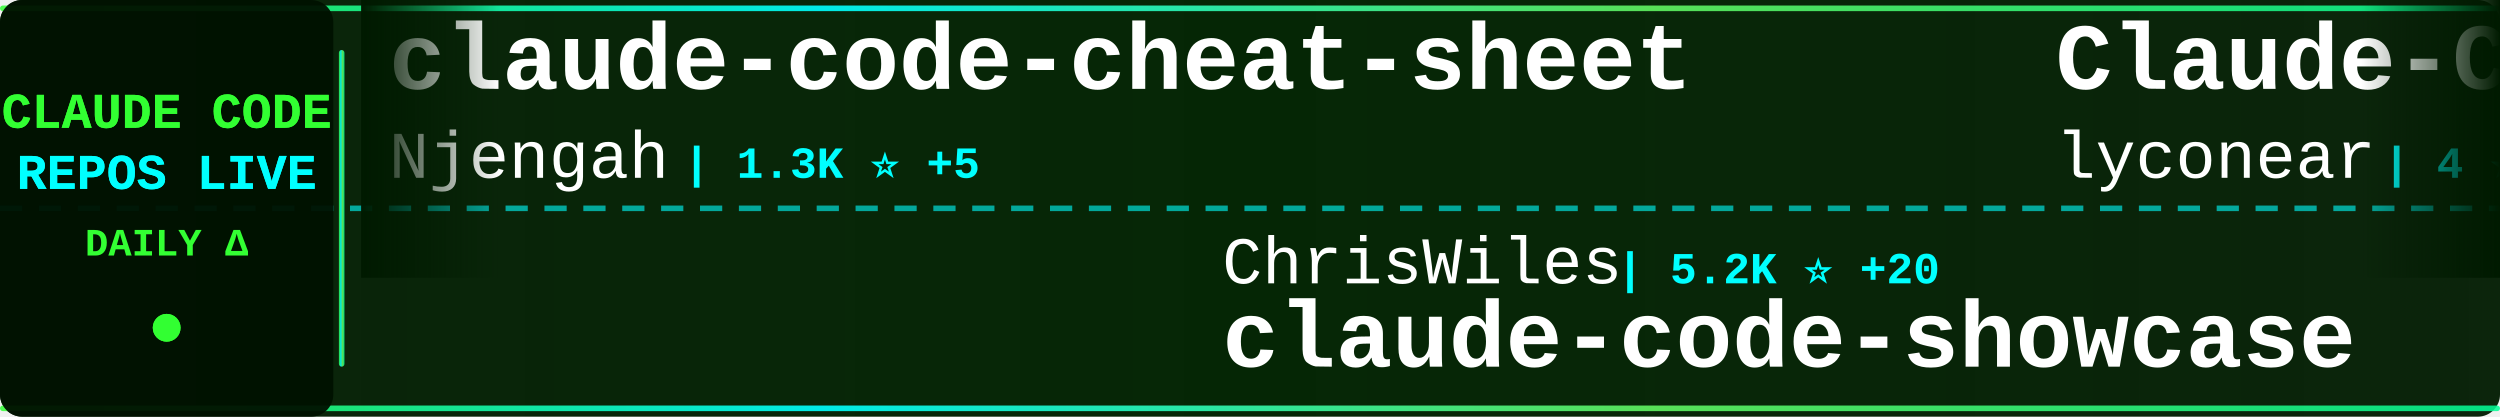
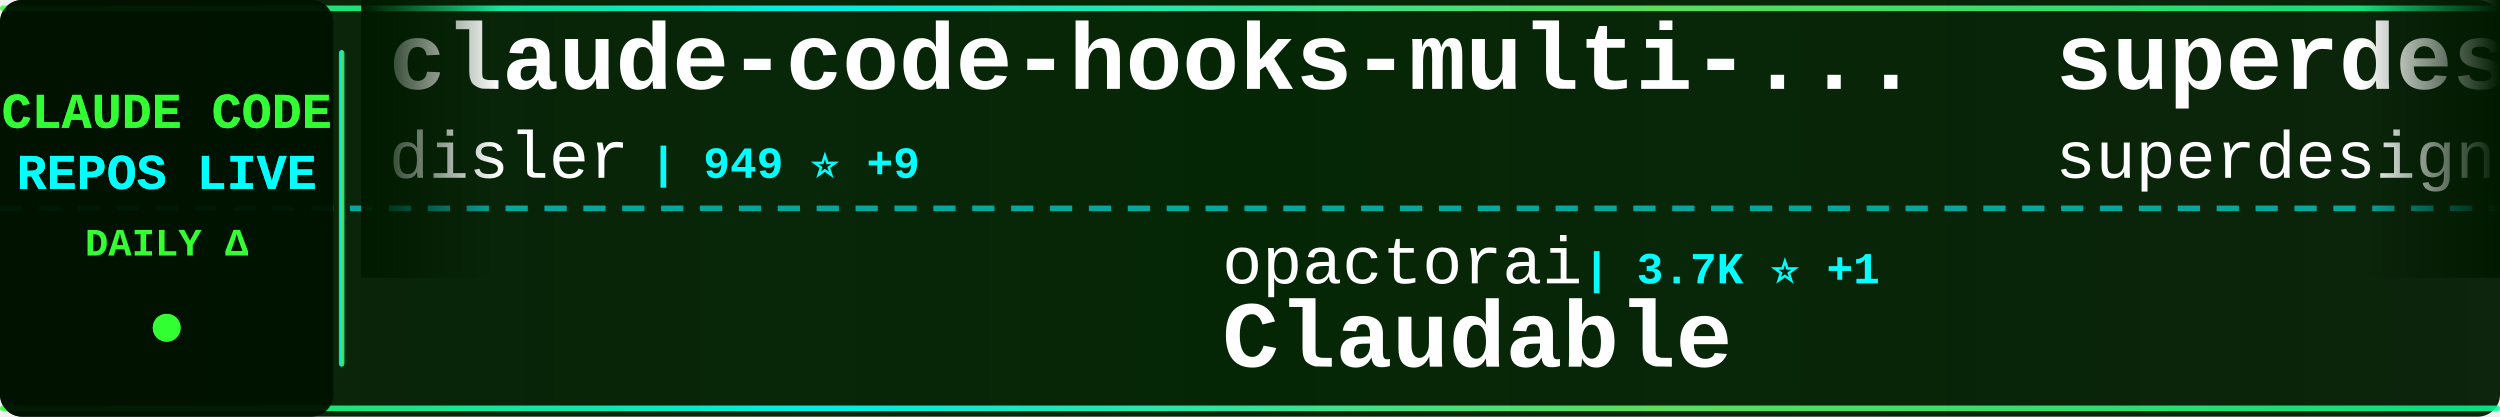
<svg xmlns="http://www.w3.org/2000/svg" width="900" height="150">
  <defs>
    <linearGradient id="tickerBg" x1="0%" y1="0%" x2="100%" y2="0%">
      <stop offset="0%" style="stop-color:#001a00;stop-opacity:0.95" />
      <stop offset="50%" style="stop-color:#002200;stop-opacity:0.98" />
      <stop offset="100%" style="stop-color:#001a00;stop-opacity:0.95" />
    </linearGradient>
    <linearGradient id="borderGrad" x1="0%" y1="0%" x2="100%" y2="0%">
      <stop offset="0%" style="stop-color:#33ff33;stop-opacity:0.85">
        <animate attributeName="stop-opacity" values="0.85;1;0.85" dur="2s" repeatCount="indefinite" />
      </stop>
      <stop offset="33%" style="stop-color:#00ffff;stop-opacity:0.9">
        <animate attributeName="stop-opacity" values="0.9;1;0.9" dur="2.2s" repeatCount="indefinite" />
      </stop>
      <stop offset="66%" style="stop-color:#66ff66;stop-opacity:0.85">
        <animate attributeName="stop-opacity" values="0.85;1;0.85" dur="1.8s" repeatCount="indefinite" />
      </stop>
      <stop offset="100%" style="stop-color:#00ff99;stop-opacity:0.85">
        <animate attributeName="stop-opacity" values="0.85;1;0.85" dur="2s" repeatCount="indefinite" />
      </stop>
    </linearGradient>
    <filter id="textGlow">
      <feGaussianBlur stdDeviation="0.1" result="coloredBlur" />
      <feMerge>
        <feMergeNode in="coloredBlur" />
        <feMergeNode in="SourceGraphic" />
      </feMerge>
    </filter>
    <filter id="metricGlow">
      <feGaussianBlur stdDeviation="0.2" result="coloredBlur" />
      <feMerge>
        <feMergeNode in="coloredBlur" />
        <feMergeNode in="SourceGraphic" />
      </feMerge>
    </filter>
    <linearGradient id="leftFade" x1="0%" y1="0%" x2="100%" y2="0%">
      <stop offset="0%" style="stop-color:#001a00;stop-opacity:1" />
      <stop offset="100%" style="stop-color:#001a00;stop-opacity:0" />
    </linearGradient>
    <linearGradient id="rightFade" x1="0%" y1="0%" x2="100%" y2="0%">
      <stop offset="0%" style="stop-color:#001a00;stop-opacity:0" />
      <stop offset="100%" style="stop-color:#001a00;stop-opacity:1" />
    </linearGradient>
  </defs>
  <rect width="900" height="150" fill="url(#tickerBg)" rx="8" />
  <rect x="0" y="2" width="900" height="2" fill="url(#borderGrad)" rx="1" />
  <rect x="0" y="146" width="900" height="2" fill="url(#borderGrad)" rx="1" />
  <line x1="0" y1="75" x2="900" y2="75" stroke="#00ffff" stroke-width="2" stroke-dasharray="8 6" opacity="0.6" />
  <rect x="0" y="0" width="120" height="150" fill="#001100" opacity="0.95" rx="8" />
  <text x="60" y="46" font-family="'Courier New', monospace" font-size="18" font-weight="bold" fill="#33ff33" text-anchor="middle" filter="url(#textGlow)">
    CLAUDE CODE
  </text>
  <text x="60" y="68" font-family="'Courier New', monospace" font-size="18" font-weight="bold" fill="#00ffff" text-anchor="middle" filter="url(#textGlow)">
    REPOS LIVE
  </text>
  <text x="60" y="92" font-family="'Courier New', monospace" font-size="14" font-weight="bold" fill="#33ff33" text-anchor="middle">
    DAILY Δ
  </text>
  <circle cx="60" cy="118" r="5" fill="#33ff33" filter="url(#metricGlow)">
    <animate attributeName="r" values="4;6;4" dur="1.5s" repeatCount="indefinite" />
    <animate attributeName="opacity" values="0.6;1;0.6" dur="1.5s" repeatCount="indefinite" />
  </circle>
  <rect x="122" y="18" width="2" height="114" fill="url(#borderGrad)" rx="1" />
  <clipPath id="tickerClip">
    <rect x="130" y="0" width="770" height="150" />
  </clipPath>
  <g clip-path="url(#tickerClip)">
    <g id="tickerItems">
      <animateTransform attributeName="transform" attributeType="XML" type="translate" from="0 0" to="-3000 0" dur="54s" repeatCount="indefinite" />
      <g transform="translate(0, 0)">
-         <text x="140" y="32" font-family="'Courier New', monospace" font-size="34" font-weight="bold" fill="#ffffff">claude-code-cheat-sheet</text>
-         <text x="140" y="64" font-family="'Courier New', monospace" font-size="24" font-weight="normal" fill="#ffffff" opacity="1.0">Njengah</text>
-         <text x="246" y="64" font-family="'Courier New', monospace" font-size="16" font-weight="bold" fill="#00ffff"> | 1.3K ⭐ +5</text>
+         <text x="140" y="32" font-family="'Courier New', monospace" font-size="34" font-weight="bold" fill="#ffffff">claude-code-hooks-multi-...</text>
+         <text x="140" y="64" font-family="'Courier New', monospace" font-size="24" font-weight="normal" fill="#ffffff" opacity="1.0">disler</text>
+         <text x="234" y="64" font-family="'Courier New', monospace" font-size="16" font-weight="bold" fill="#00ffff"> | 949 ⭐ +9</text>
      </g>
      <g transform="translate(300, 0)">
-         <text x="140" y="102" font-family="'Courier New', monospace" font-size="24" font-weight="normal" fill="#ffffff" opacity="1.0">ChrisWiles</text>
-         <text x="282" y="102" font-family="'Courier New', monospace" font-size="16" font-weight="bold" fill="#00ffff"> | 5.2K ⭐ +20</text>
-         <text x="140" y="132" font-family="'Courier New', monospace" font-size="34" font-weight="bold" fill="#ffffff">claude-code-showcase</text>
+         <text x="140" y="102" font-family="'Courier New', monospace" font-size="24" font-weight="normal" fill="#ffffff" opacity="1.0">opactorai</text>
+         <text x="270" y="102" font-family="'Courier New', monospace" font-size="16" font-weight="bold" fill="#00ffff"> | 3.7K ⭐ +1</text>
+         <text x="140" y="132" font-family="'Courier New', monospace" font-size="34" font-weight="bold" fill="#ffffff">Claudable</text>
      </g>
      <g transform="translate(600, 0)">
-         <text x="140" y="32" font-family="'Courier New', monospace" font-size="34" font-weight="bold" fill="#ffffff">Claude-Code</text>
-         <text x="140" y="64" font-family="'Courier New', monospace" font-size="24" font-weight="normal" fill="#ffffff" opacity="1.0">lyconear</text>
-         <text x="258" y="64" font-family="'Courier New', monospace" font-size="16" font-weight="bold" fill="#00ffff"> | 4 ⭐</text>
+         <text x="140" y="32" font-family="'Courier New', monospace" font-size="34" font-weight="bold" fill="#ffffff">superdesign</text>
+         <text x="140" y="64" font-family="'Courier New', monospace" font-size="24" font-weight="normal" fill="#ffffff" opacity="1.0">superdesigndev</text>
+         <text x="330" y="64" font-family="'Courier New', monospace" font-size="16" font-weight="bold" fill="#00ffff"> | 5.9K ⭐ +22</text>
      </g>
      <g transform="translate(900, 0)">
-         <text x="140" y="102" font-family="'Courier New', monospace" font-size="24" font-weight="normal" fill="#ffffff" opacity="1.0">VoltAgent</text>
-         <text x="270" y="102" font-family="'Courier New', monospace" font-size="16" font-weight="bold" fill="#00ffff"> | 9.5K ⭐ +80</text>
-         <text x="140" y="132" font-family="'Courier New', monospace" font-size="34" font-weight="bold" fill="#ffffff">awesome-claude-code-suba...</text>
+         <text x="140" y="102" font-family="'Courier New', monospace" font-size="24" font-weight="normal" fill="#ffffff" opacity="1.0">nishimoto265</text>
+         <text x="306" y="102" font-family="'Courier New', monospace" font-size="16" font-weight="bold" fill="#00ffff"> | 489 ⭐ +1</text>
+         <text x="140" y="132" font-family="'Courier New', monospace" font-size="34" font-weight="bold" fill="#ffffff">Claude-Code-Communicatio...</text>
      </g>
      <g transform="translate(1200, 0)">
-         <text x="140" y="32" font-family="'Courier New', monospace" font-size="34" font-weight="bold" fill="#ffffff">context7</text>
-         <text x="140" y="64" font-family="'Courier New', monospace" font-size="24" font-weight="normal" fill="#ffffff" opacity="1.0">upstash</text>
-         <text x="246" y="64" font-family="'Courier New', monospace" font-size="16" font-weight="bold" fill="#00ffff"> | 44.6K ⭐ +123</text>
+         <text x="140" y="32" font-family="'Courier New', monospace" font-size="34" font-weight="bold" fill="#ffffff">idea-claude-code-gui</text>
+         <text x="140" y="64" font-family="'Courier New', monospace" font-size="24" font-weight="normal" fill="#ffffff" opacity="1.0">zhukunpenglinyutong</text>
+         <text x="390" y="64" font-family="'Courier New', monospace" font-size="16" font-weight="bold" fill="#00ffff"> | 1.1K ⭐ +9</text>
      </g>
      <g transform="translate(1500, 0)">
-         <text x="140" y="102" font-family="'Courier New', monospace" font-size="24" font-weight="normal" fill="#ffffff" opacity="1.0">disler</text>
-         <text x="234" y="102" font-family="'Courier New', monospace" font-size="16" font-weight="bold" fill="#00ffff"> | 947 ⭐ +7</text>
-         <text x="140" y="132" font-family="'Courier New', monospace" font-size="34" font-weight="bold" fill="#ffffff">claude-code-hooks-multi-...</text>
+         <text x="140" y="102" font-family="'Courier New', monospace" font-size="24" font-weight="normal" fill="#ffffff" opacity="1.0">Njengah</text>
+         <text x="246" y="102" font-family="'Courier New', monospace" font-size="16" font-weight="bold" fill="#00ffff"> | 1.3K ⭐ +5</text>
+         <text x="140" y="132" font-family="'Courier New', monospace" font-size="34" font-weight="bold" fill="#ffffff">claude-code-cheat-sheet</text>
      </g>
      <g transform="translate(1800, 0)">
-         <text x="140" y="32" font-family="'Courier New', monospace" font-size="34" font-weight="bold" fill="#ffffff">claude-code-tips</text>
-         <text x="140" y="64" font-family="'Courier New', monospace" font-size="24" font-weight="normal" fill="#ffffff" opacity="1.0">ykdojo</text>
-         <text x="234" y="64" font-family="'Courier New', monospace" font-size="16" font-weight="bold" fill="#00ffff"> | 2.0K ⭐ +34</text>
+         <text x="140" y="32" font-family="'Courier New', monospace" font-size="34" font-weight="bold" fill="#ffffff">superpowers</text>
+         <text x="140" y="64" font-family="'Courier New', monospace" font-size="24" font-weight="normal" fill="#ffffff" opacity="1.0">obra</text>
+         <text x="210" y="64" font-family="'Courier New', monospace" font-size="16" font-weight="bold" fill="#00ffff"> | 43.8K ⭐ +945</text>
      </g>
      <g transform="translate(2100, 0)">
-         <text x="140" y="102" font-family="'Courier New', monospace" font-size="24" font-weight="normal" fill="#ffffff" opacity="1.0">steipete</text>
-         <text x="258" y="102" font-family="'Courier New', monospace" font-size="16" font-weight="bold" fill="#00ffff"> | 1.1K ⭐ +9</text>
-         <text x="140" y="132" font-family="'Courier New', monospace" font-size="34" font-weight="bold" fill="#ffffff">claude-code-mcp</text>
+         <text x="140" y="102" font-family="'Courier New', monospace" font-size="24" font-weight="normal" fill="#ffffff" opacity="1.0">severity1</text>
+         <text x="270" y="102" font-family="'Courier New', monospace" font-size="16" font-weight="bold" fill="#00ffff"> | 1.1K ⭐ +3</text>
+         <text x="140" y="132" font-family="'Courier New', monospace" font-size="34" font-weight="bold" fill="#ffffff">claude-code-prompt-impro...</text>
      </g>
      <g transform="translate(2400, 0)">
-         <text x="140" y="32" font-family="'Courier New', monospace" font-size="34" font-weight="bold" fill="#ffffff">Claude-Code-Remote</text>
-         <text x="140" y="64" font-family="'Courier New', monospace" font-size="24" font-weight="normal" fill="#ffffff" opacity="1.0">JessyTsui</text>
-         <text x="270" y="64" font-family="'Courier New', monospace" font-size="16" font-weight="bold" fill="#00ffff"> | 1.0K ⭐ +3</text>
+         <text x="140" y="32" font-family="'Courier New', monospace" font-size="34" font-weight="bold" fill="#ffffff">claude-code-hooks-master...</text>
+         <text x="140" y="64" font-family="'Courier New', monospace" font-size="24" font-weight="normal" fill="#ffffff" opacity="1.0">disler</text>
+         <text x="234" y="64" font-family="'Courier New', monospace" font-size="16" font-weight="bold" fill="#00ffff"> | 2.3K ⭐ +57</text>
      </g>
      <g transform="translate(2700, 0)">
-         <text x="140" y="102" font-family="'Courier New', monospace" font-size="24" font-weight="normal" fill="#ffffff" opacity="1.0">snarktank</text>
-         <text x="270" y="102" font-family="'Courier New', monospace" font-size="16" font-weight="bold" fill="#00ffff"> | 9.3K ⭐ +113</text>
-         <text x="140" y="132" font-family="'Courier New', monospace" font-size="34" font-weight="bold" fill="#ffffff">ralph</text>
+         <text x="140" y="102" font-family="'Courier New', monospace" font-size="24" font-weight="normal" fill="#ffffff" opacity="1.0">wshobson</text>
+         <text x="258" y="102" font-family="'Courier New', monospace" font-size="16" font-weight="bold" fill="#00ffff"> | 27.7K ⭐ +103</text>
+         <text x="140" y="132" font-family="'Courier New', monospace" font-size="34" font-weight="bold" fill="#ffffff">agents</text>
      </g>
      <g transform="translate(3000, 0)">
-         <text x="140" y="32" font-family="'Courier New', monospace" font-size="34" font-weight="bold" fill="#ffffff">claude-code-cheat-sheet</text>
-         <text x="140" y="64" font-family="'Courier New', monospace" font-size="24" font-weight="normal" fill="#ffffff" opacity="1.0">Njengah</text>
-         <text x="246" y="64" font-family="'Courier New', monospace" font-size="16" font-weight="bold" fill="#00ffff"> | 1.3K ⭐ +5</text>
+         <text x="140" y="32" font-family="'Courier New', monospace" font-size="34" font-weight="bold" fill="#ffffff">claude-code-hooks-multi-...</text>
+         <text x="140" y="64" font-family="'Courier New', monospace" font-size="24" font-weight="normal" fill="#ffffff" opacity="1.0">disler</text>
+         <text x="234" y="64" font-family="'Courier New', monospace" font-size="16" font-weight="bold" fill="#00ffff"> | 949 ⭐ +9</text>
      </g>
      <g transform="translate(3300, 0)">
-         <text x="140" y="102" font-family="'Courier New', monospace" font-size="24" font-weight="normal" fill="#ffffff" opacity="1.0">ChrisWiles</text>
-         <text x="282" y="102" font-family="'Courier New', monospace" font-size="16" font-weight="bold" fill="#00ffff"> | 5.2K ⭐ +20</text>
-         <text x="140" y="132" font-family="'Courier New', monospace" font-size="34" font-weight="bold" fill="#ffffff">claude-code-showcase</text>
+         <text x="140" y="102" font-family="'Courier New', monospace" font-size="24" font-weight="normal" fill="#ffffff" opacity="1.0">opactorai</text>
+         <text x="270" y="102" font-family="'Courier New', monospace" font-size="16" font-weight="bold" fill="#00ffff"> | 3.7K ⭐ +1</text>
+         <text x="140" y="132" font-family="'Courier New', monospace" font-size="34" font-weight="bold" fill="#ffffff">Claudable</text>
      </g>
      <g transform="translate(3600, 0)">
-         <text x="140" y="32" font-family="'Courier New', monospace" font-size="34" font-weight="bold" fill="#ffffff">Claude-Code</text>
-         <text x="140" y="64" font-family="'Courier New', monospace" font-size="24" font-weight="normal" fill="#ffffff" opacity="1.0">lyconear</text>
-         <text x="258" y="64" font-family="'Courier New', monospace" font-size="16" font-weight="bold" fill="#00ffff"> | 4 ⭐</text>
+         <text x="140" y="32" font-family="'Courier New', monospace" font-size="34" font-weight="bold" fill="#ffffff">superdesign</text>
+         <text x="140" y="64" font-family="'Courier New', monospace" font-size="24" font-weight="normal" fill="#ffffff" opacity="1.0">superdesigndev</text>
+         <text x="330" y="64" font-family="'Courier New', monospace" font-size="16" font-weight="bold" fill="#00ffff"> | 5.9K ⭐ +22</text>
      </g>
      <g transform="translate(3900, 0)">
-         <text x="140" y="102" font-family="'Courier New', monospace" font-size="24" font-weight="normal" fill="#ffffff" opacity="1.0">VoltAgent</text>
-         <text x="270" y="102" font-family="'Courier New', monospace" font-size="16" font-weight="bold" fill="#00ffff"> | 9.5K ⭐ +80</text>
-         <text x="140" y="132" font-family="'Courier New', monospace" font-size="34" font-weight="bold" fill="#ffffff">awesome-claude-code-suba...</text>
+         <text x="140" y="102" font-family="'Courier New', monospace" font-size="24" font-weight="normal" fill="#ffffff" opacity="1.0">nishimoto265</text>
+         <text x="306" y="102" font-family="'Courier New', monospace" font-size="16" font-weight="bold" fill="#00ffff"> | 489 ⭐ +1</text>
+         <text x="140" y="132" font-family="'Courier New', monospace" font-size="34" font-weight="bold" fill="#ffffff">Claude-Code-Communicatio...</text>
      </g>
    </g>
  </g>
  <rect x="130" y="0" width="50" height="100" fill="url(#leftFade)" />
  <rect x="850" y="0" width="50" height="100" fill="url(#rightFade)" />
</svg>
